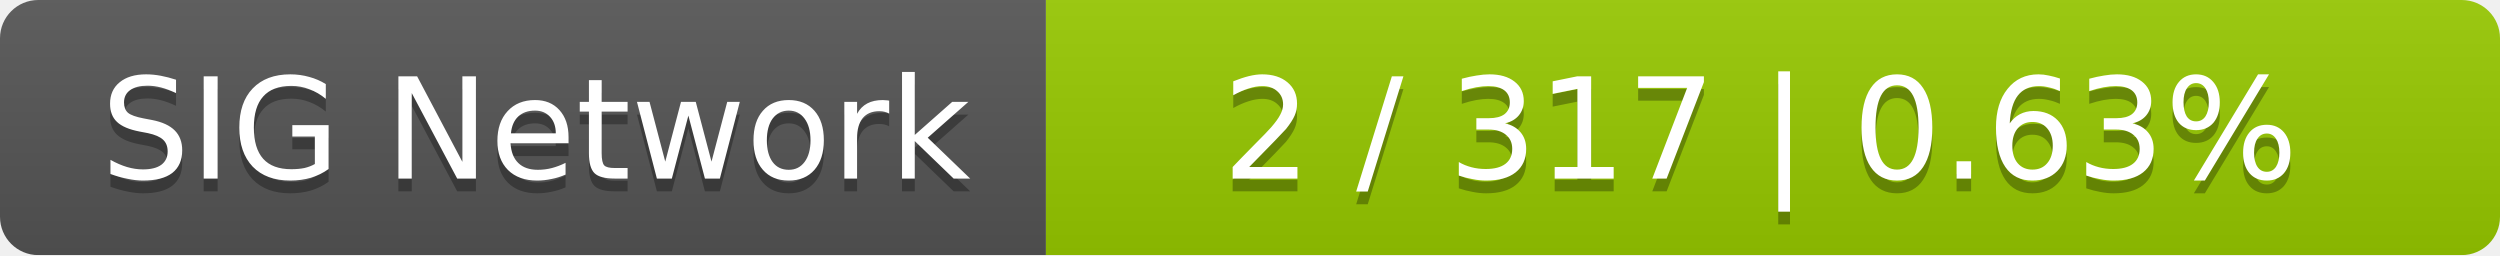
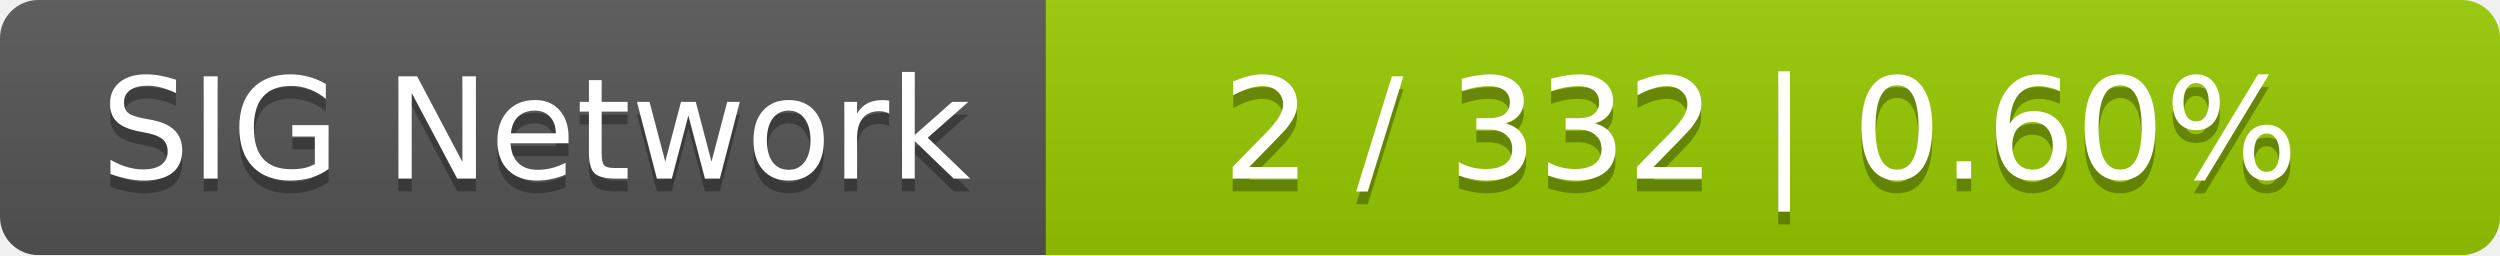
<svg xmlns="http://www.w3.org/2000/svg" width="196" height="20">
  <linearGradient id="smooth" x2="0" y2="100%">
    <stop offset="0" stop-color="#bbb" stop-opacity=".1" />
    <stop offset="1" stop-opacity=".1" />
  </linearGradient>
  <mask id="round">
    <rect width="196" height="20" rx="3" fill="#fff" />
  </mask>
  <g mask="url(#round)">
    <rect width="82" height="20" fill="#555" />
    <rect x="82" width="114" height="20" fill="#97ca00" />
    <rect width="196" height="20" fill="url(#smooth)" />
  </g>
  <g fill="#fff" text-anchor="middle" font-family="DejaVu Sans,Verdana,Geneva,sans-serif" font-size="11">
    <text x="42" y="15" fill="#010101" fill-opacity=".3">SIG Network</text>
    <text x="42" y="14">SIG Network</text>
-     <text x="138" y="15" fill="#010101" fill-opacity=".3">2 / 317    |    0.63%</text>
-     <text x="138" y="14">2 / 317    |    0.63%</text>
+     <text x="138" y="15" fill="#010101" fill-opacity=".3">2 / 332    |    0.60%</text>
+     <text x="138" y="14">2 / 332    |    0.60%</text>
  </g>
</svg>
